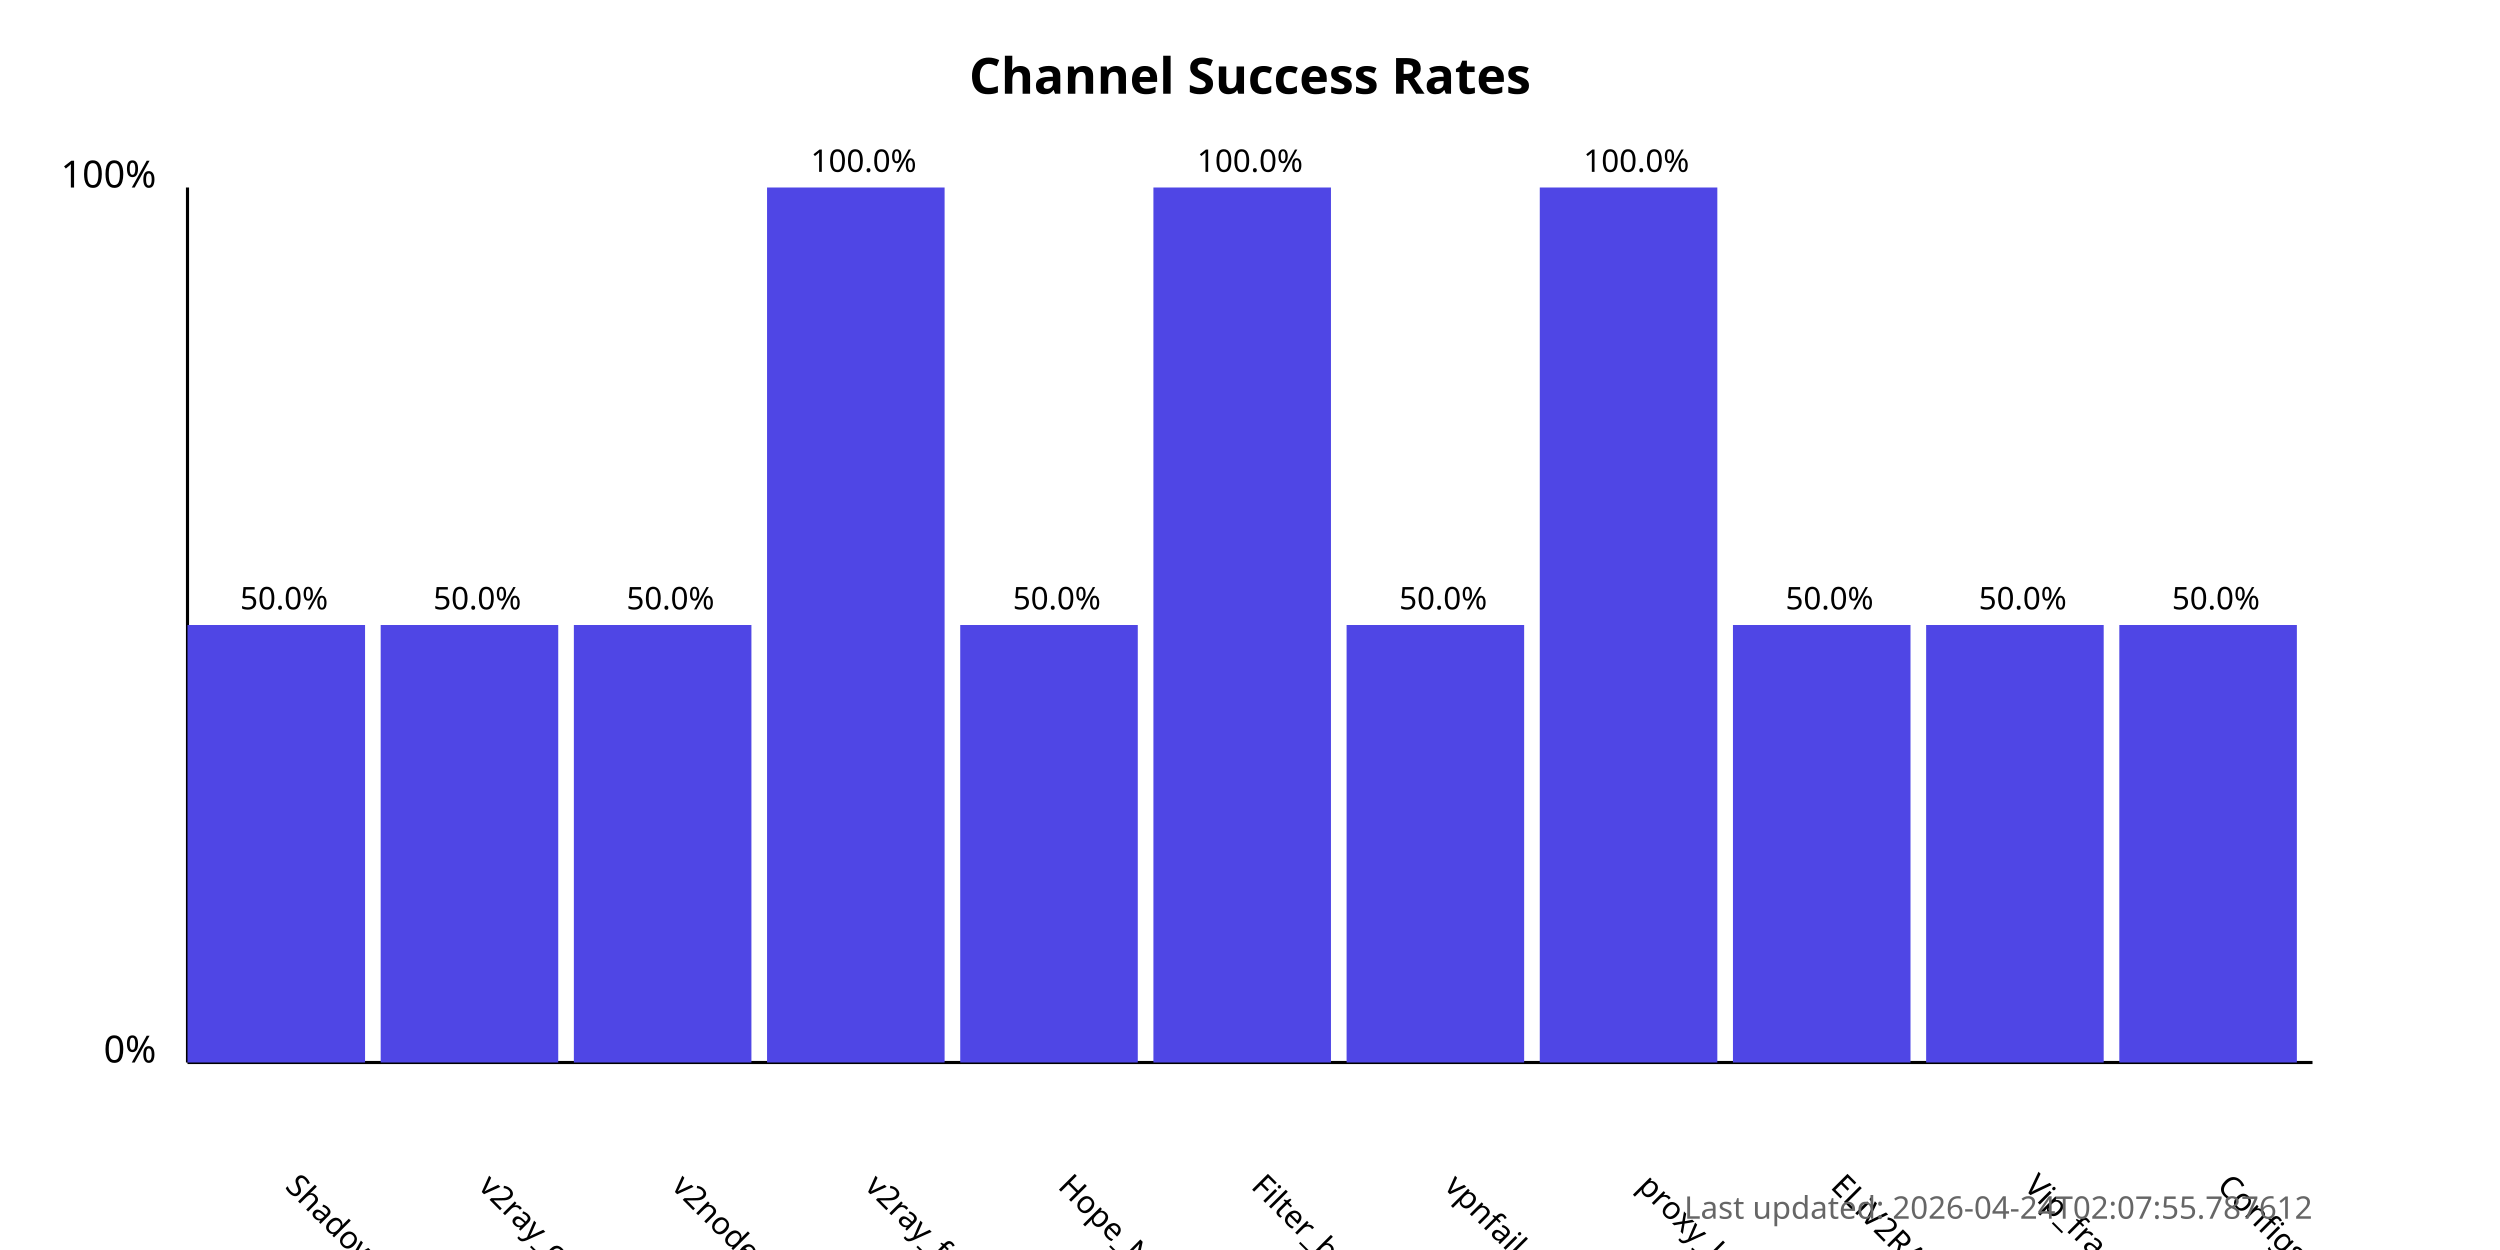
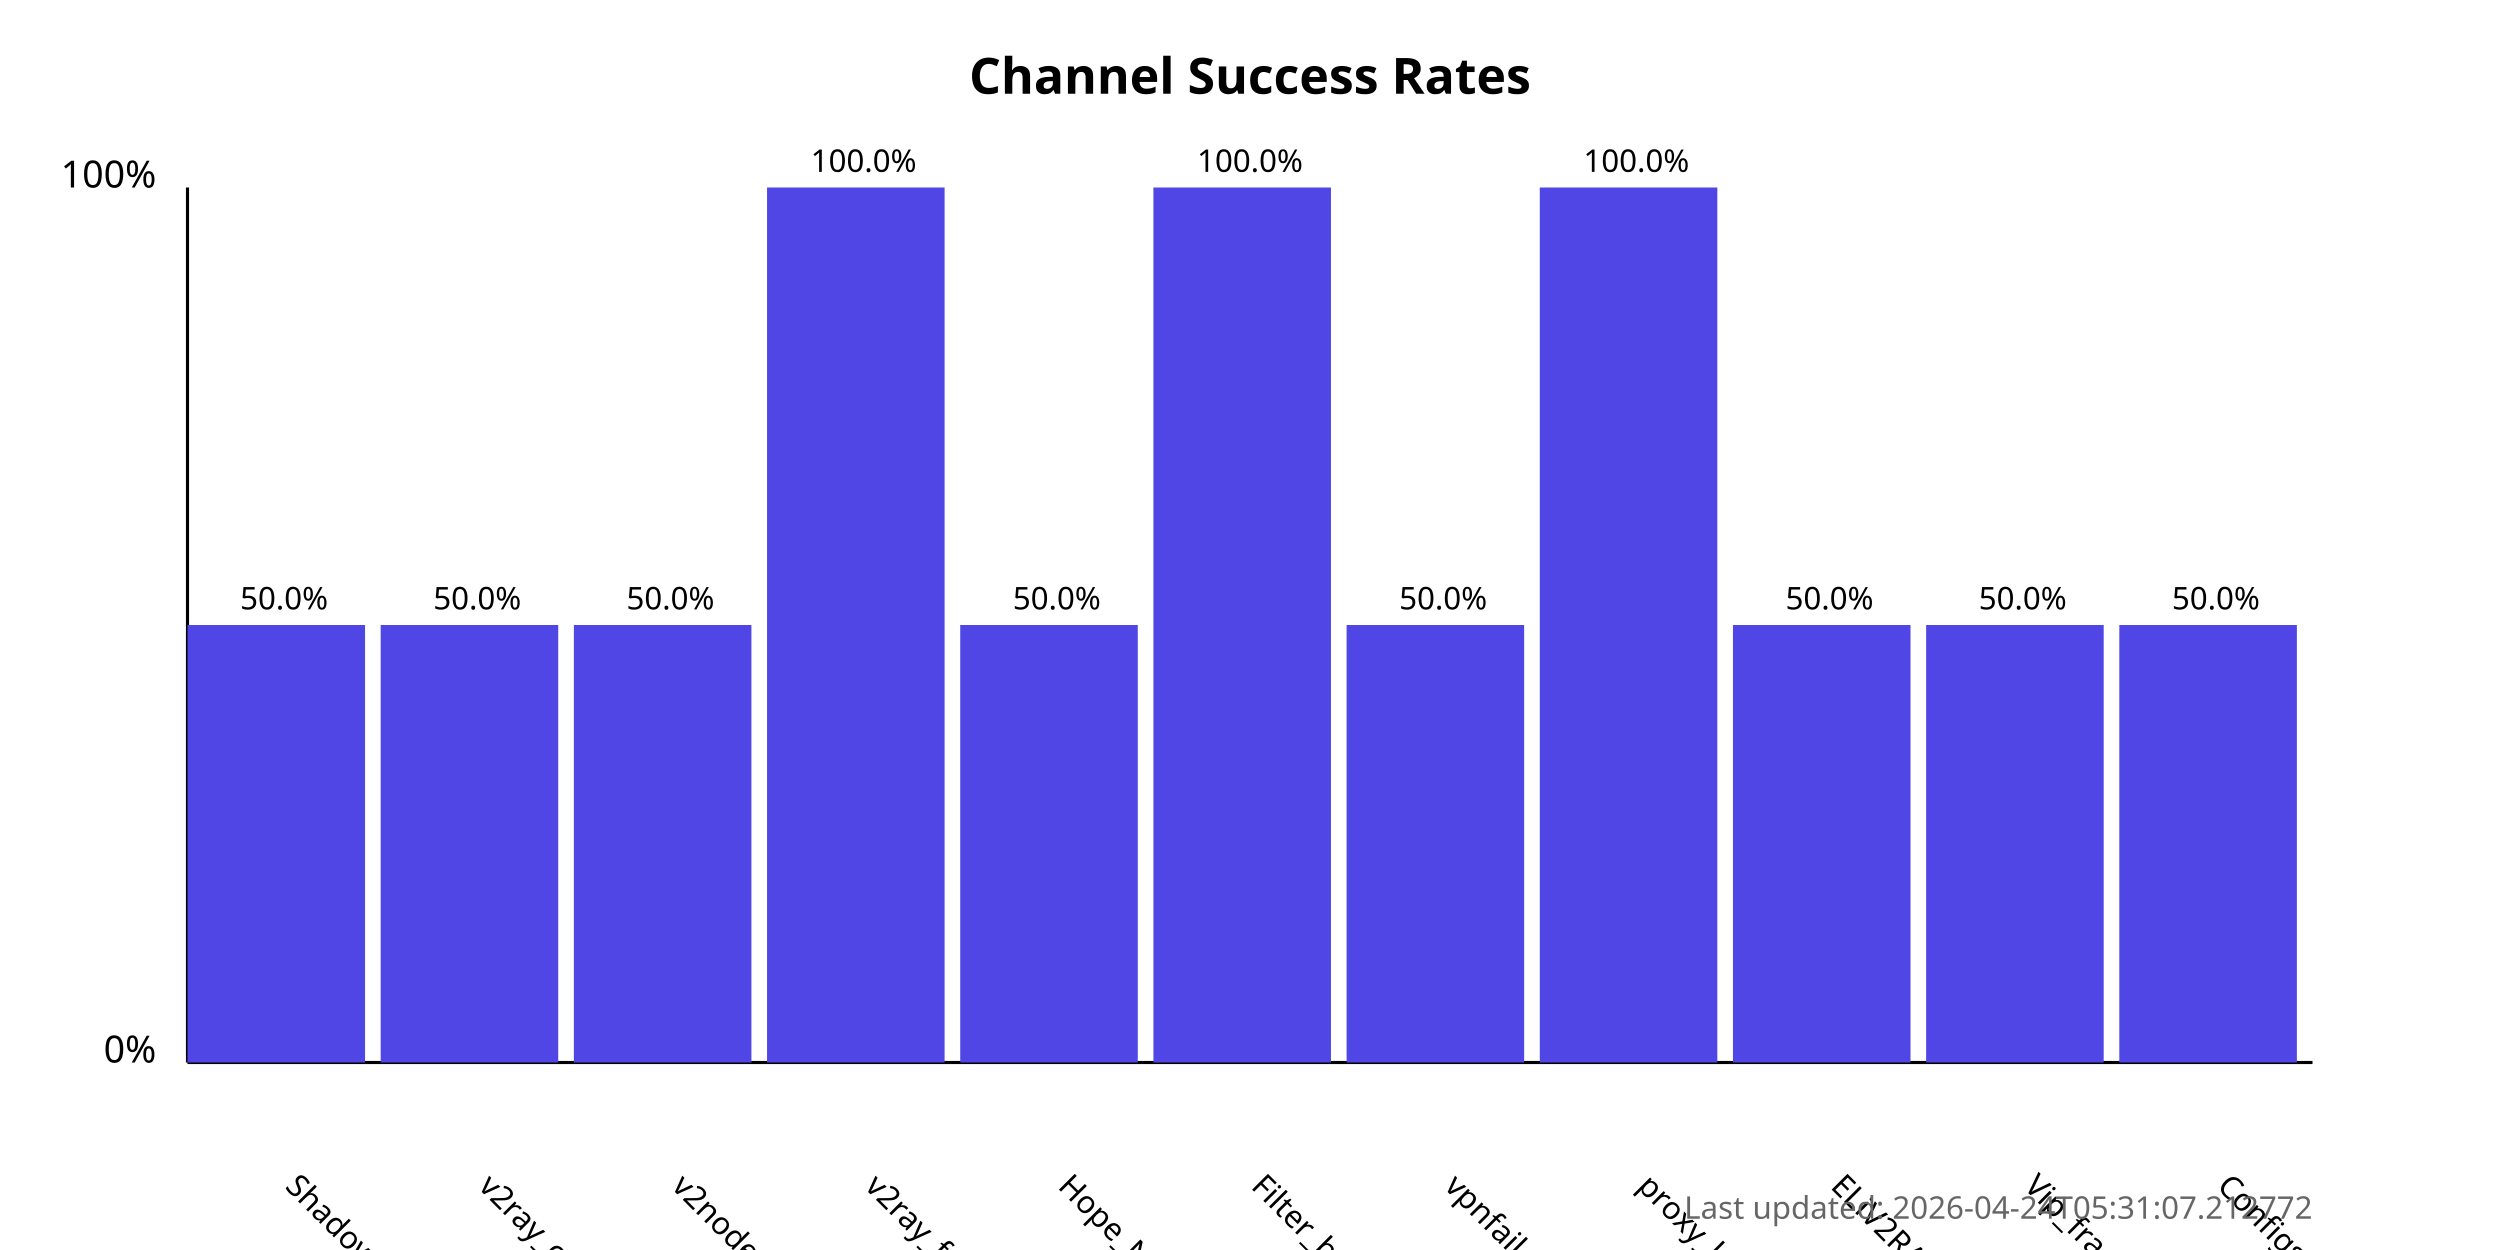
<svg xmlns="http://www.w3.org/2000/svg" width="800" height="400">
  <style>
            .chart-title { font: bold 16px sans-serif; }
            .axis-label { font: 12px sans-serif; }
            .tick-label { font: 10px sans-serif; }
            .bar { fill: #4f46e5; }
            .bar:hover { fill: #6366f1; }
            .timestamp { font: 10px sans-serif; fill: #666; }
        </style>
  <text x="400.0" y="30" text-anchor="middle" class="chart-title">
            Channel Success Rates
        </text>
  <line x1="60" y1="340" x2="60" y2="60" stroke="black" stroke-width="1" />
  <line x1="60" y1="340" x2="740" y2="340" stroke="black" stroke-width="1" />
  <text x="50" y="340" text-anchor="end" class="axis-label">0%</text>
  <text x="50" y="60" text-anchor="end" class="axis-label">100%</text>
  <g>
    <rect x="60" y="200.0" width="56.818" height="140.0" class="bar" />
    <text x="90.909" y="380" transform="rotate(45, 90.90909, 380)" text-anchor="start" class="tick-label">
                ShadowProxy66
            </text>
    <text x="90.909" y="195.0" text-anchor="middle" class="tick-label">
                50.0%
            </text>
  </g>
  <g>
    <rect x="121.818" y="200.0" width="56.818" height="140.0" class="bar" />
    <text x="152.727" y="380" transform="rotate(45, 152.7273, 380)" text-anchor="start" class="tick-label">
                v2ray_configs_pool
            </text>
    <text x="152.727" y="195.0" text-anchor="middle" class="tick-label">
                50.0%
            </text>
  </g>
  <g>
    <rect x="183.636" y="200.0" width="56.818" height="140.0" class="bar" />
    <text x="214.545" y="380" transform="rotate(45, 214.5455, 380)" text-anchor="start" class="tick-label">
                v2nodes
            </text>
    <text x="214.545" y="195.0" text-anchor="middle" class="tick-label">
                50.0%
            </text>
  </g>
  <g>
    <rect x="245.455" y="60.0" width="56.818" height="280.0" class="bar" />
    <text x="276.364" y="380" transform="rotate(45, 276.3636, 380)" text-anchor="start" class="tick-label">
                v2ray_free_conf
            </text>
    <text x="276.364" y="55.0" text-anchor="middle" class="tick-label">
                100.0%
            </text>
  </g>
  <g>
    <rect x="307.273" y="200.0" width="56.818" height="140.0" class="bar" />
    <text x="338.182" y="380" transform="rotate(45, 338.1818, 380)" text-anchor="start" class="tick-label">
                Hope_Net
            </text>
    <text x="338.182" y="195.0" text-anchor="middle" class="tick-label">
                50.0%
            </text>
  </g>
  <g>
    <rect x="369.091" y="60.0" width="56.818" height="280.0" class="bar" />
    <text x="400.0" y="380" transform="rotate(45, 400.0, 380)" text-anchor="start" class="tick-label">
                Filter_breaker
            </text>
    <text x="400.0" y="55.0" text-anchor="middle" class="tick-label">
                100.0%
            </text>
  </g>
  <g>
    <rect x="430.909" y="200.0" width="56.818" height="140.0" class="bar" />
    <text x="461.818" y="380" transform="rotate(45, 461.8182, 380)" text-anchor="start" class="tick-label">
                vpnfail_vless
            </text>
    <text x="461.818" y="195.0" text-anchor="middle" class="tick-label">
                50.0%
            </text>
  </g>
  <g>
    <rect x="492.727" y="60.0" width="56.818" height="280.0" class="bar" />
    <text x="523.636" y="380" transform="rotate(45, 523.6364, 380)" text-anchor="start" class="tick-label">
                proxy_kafee
            </text>
    <text x="523.636" y="55.0" text-anchor="middle" class="tick-label">
                100.0%
            </text>
  </g>
  <g>
    <rect x="554.545" y="200.0" width="56.818" height="140.0" class="bar" />
    <text x="585.455" y="380" transform="rotate(45, 585.4545, 380)" text-anchor="start" class="tick-label">
                ELiV2RAY
            </text>
    <text x="585.455" y="195.0" text-anchor="middle" class="tick-label">
                50.0%
            </text>
  </g>
  <g>
    <rect x="616.364" y="200.0" width="56.818" height="140.0" class="bar" />
    <text x="647.273" y="380" transform="rotate(45, 647.2727, 380)" text-anchor="start" class="tick-label">
                Vip_fragment_v2ray
            </text>
    <text x="647.273" y="195.0" text-anchor="middle" class="tick-label">
                50.0%
            </text>
  </g>
  <g>
    <rect x="678.182" y="200.0" width="56.818" height="140.0" class="bar" />
    <text x="709.091" y="380" transform="rotate(45, 709.0909, 380)" text-anchor="start" class="tick-label">
                ConfigsHubPlus
            </text>
    <text x="709.091" y="195.0" text-anchor="middle" class="tick-label">
                50.0%
            </text>
  </g>
  <text x="740" y="390" text-anchor="end" class="timestamp">
-             Last updated: 2026-04-24T02:07:55.787612
+             Last updated: 2026-04-24T05:31:07.212772
        </text>
</svg>
